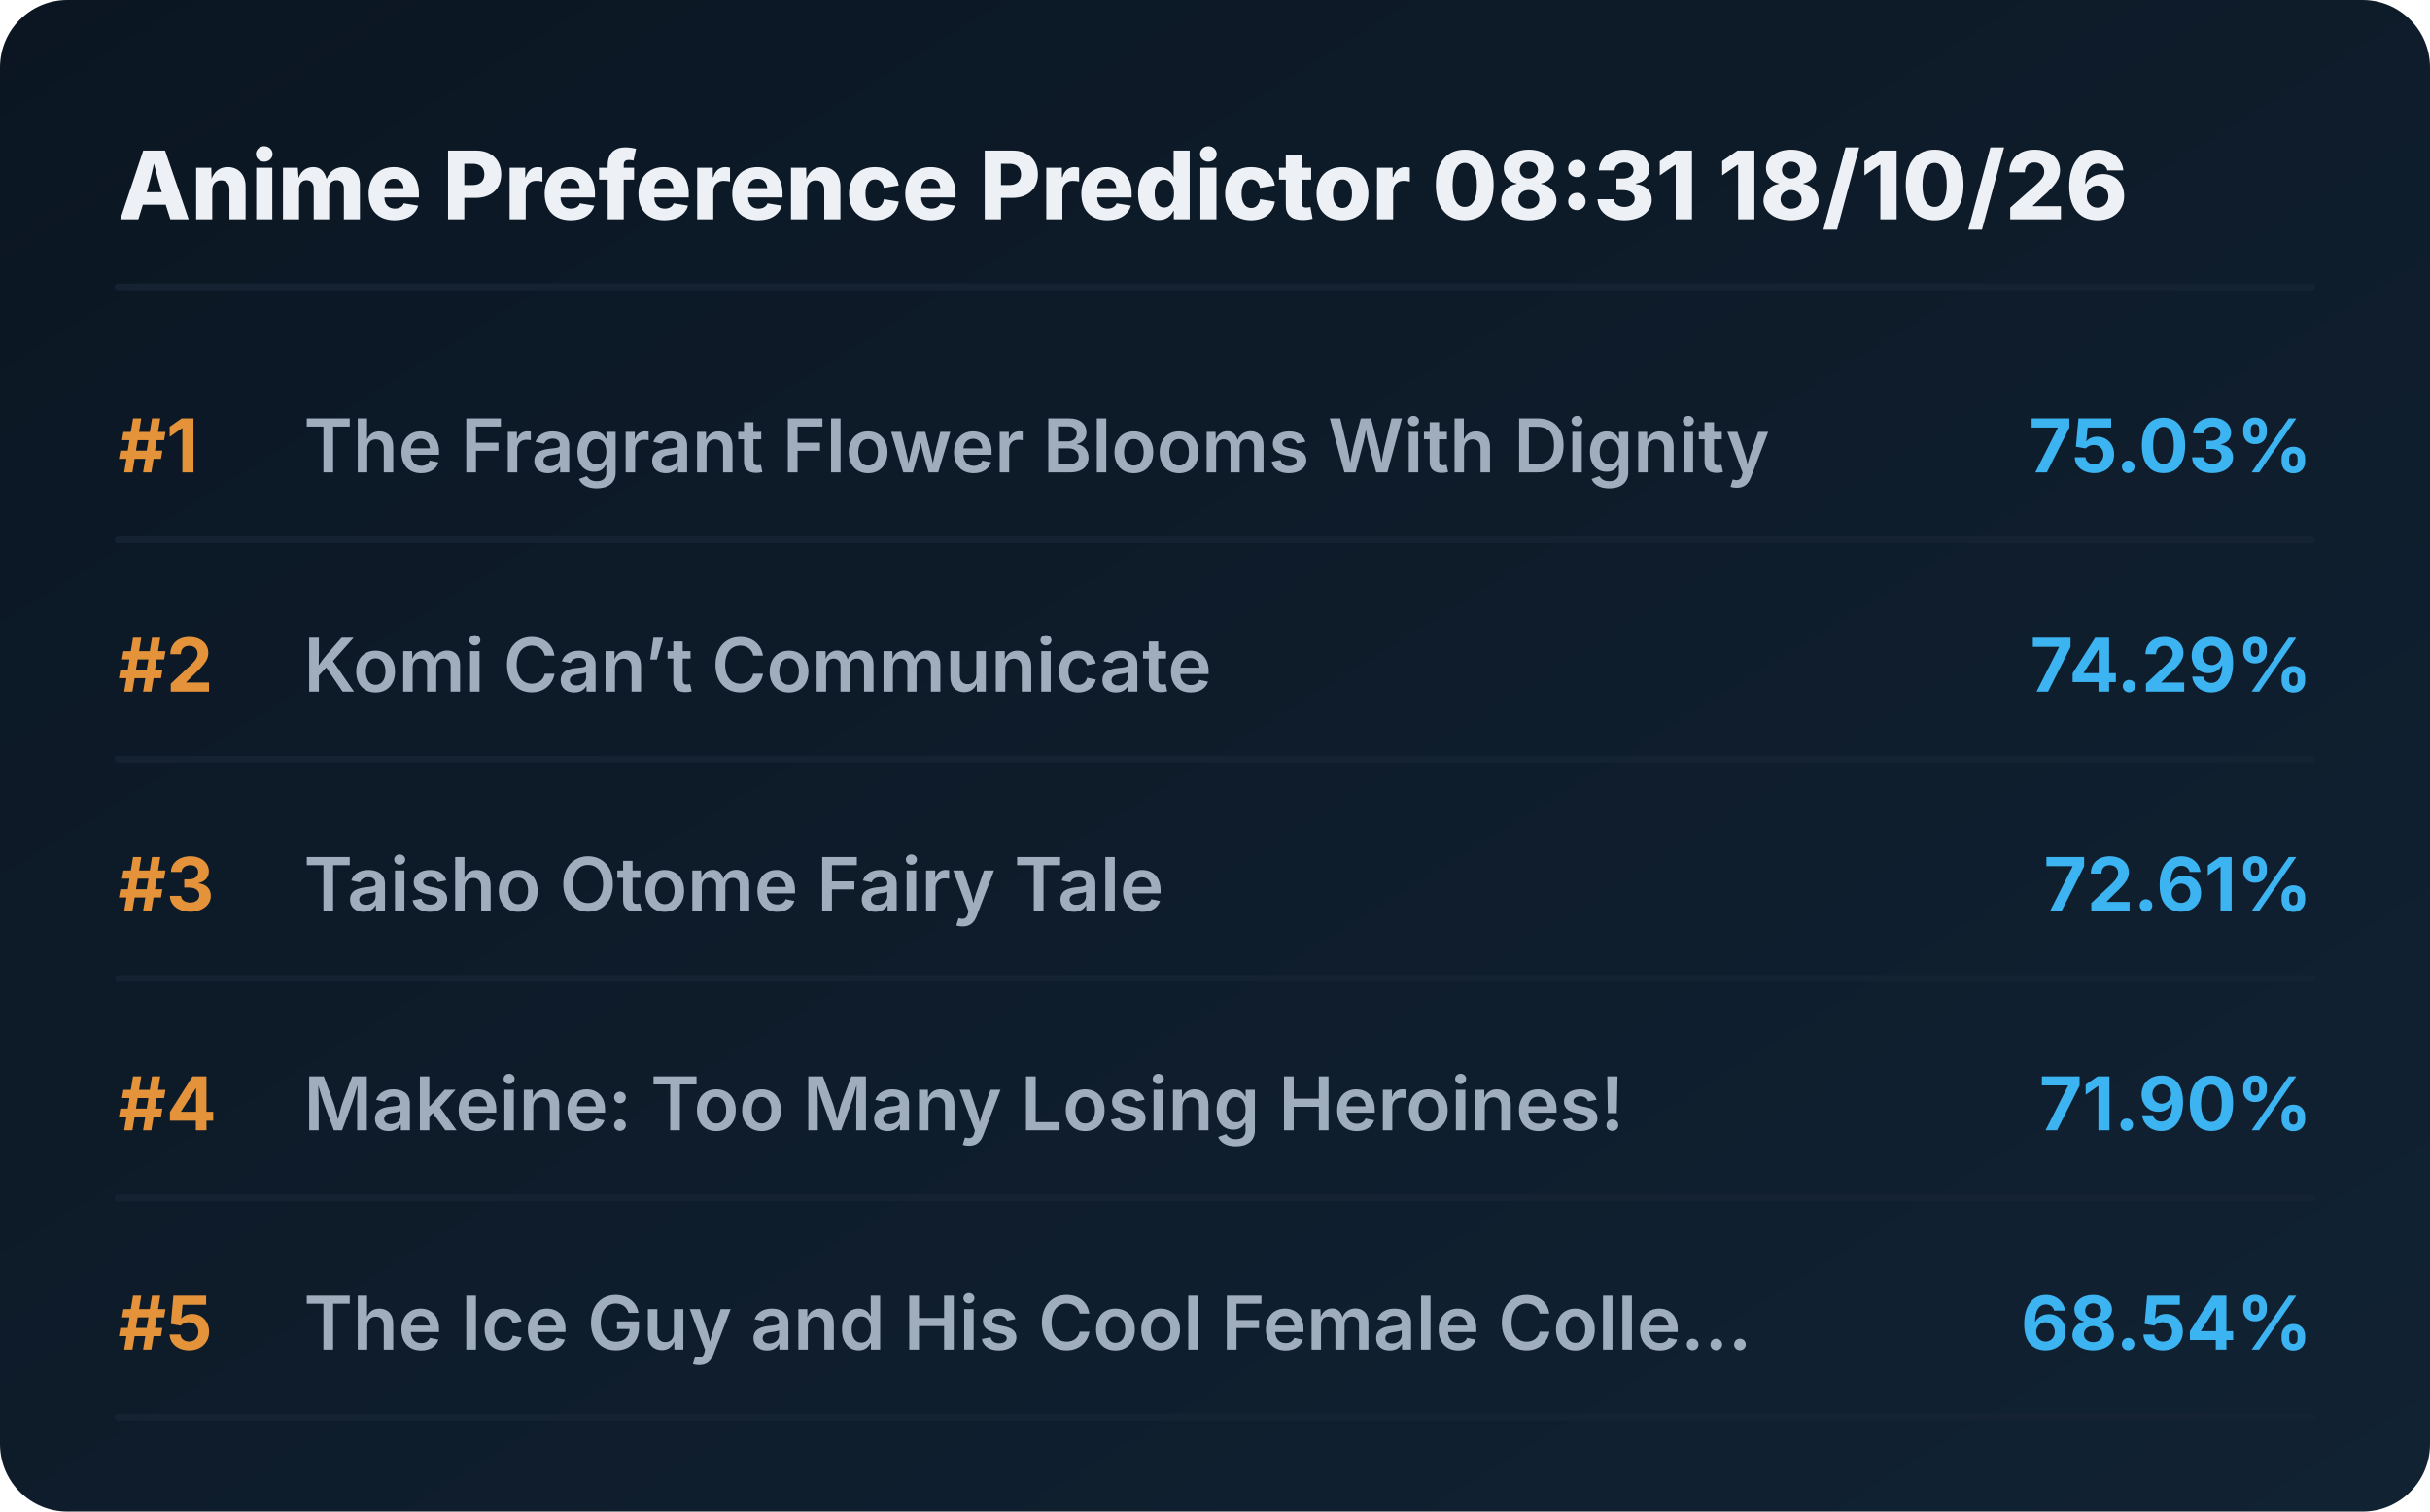
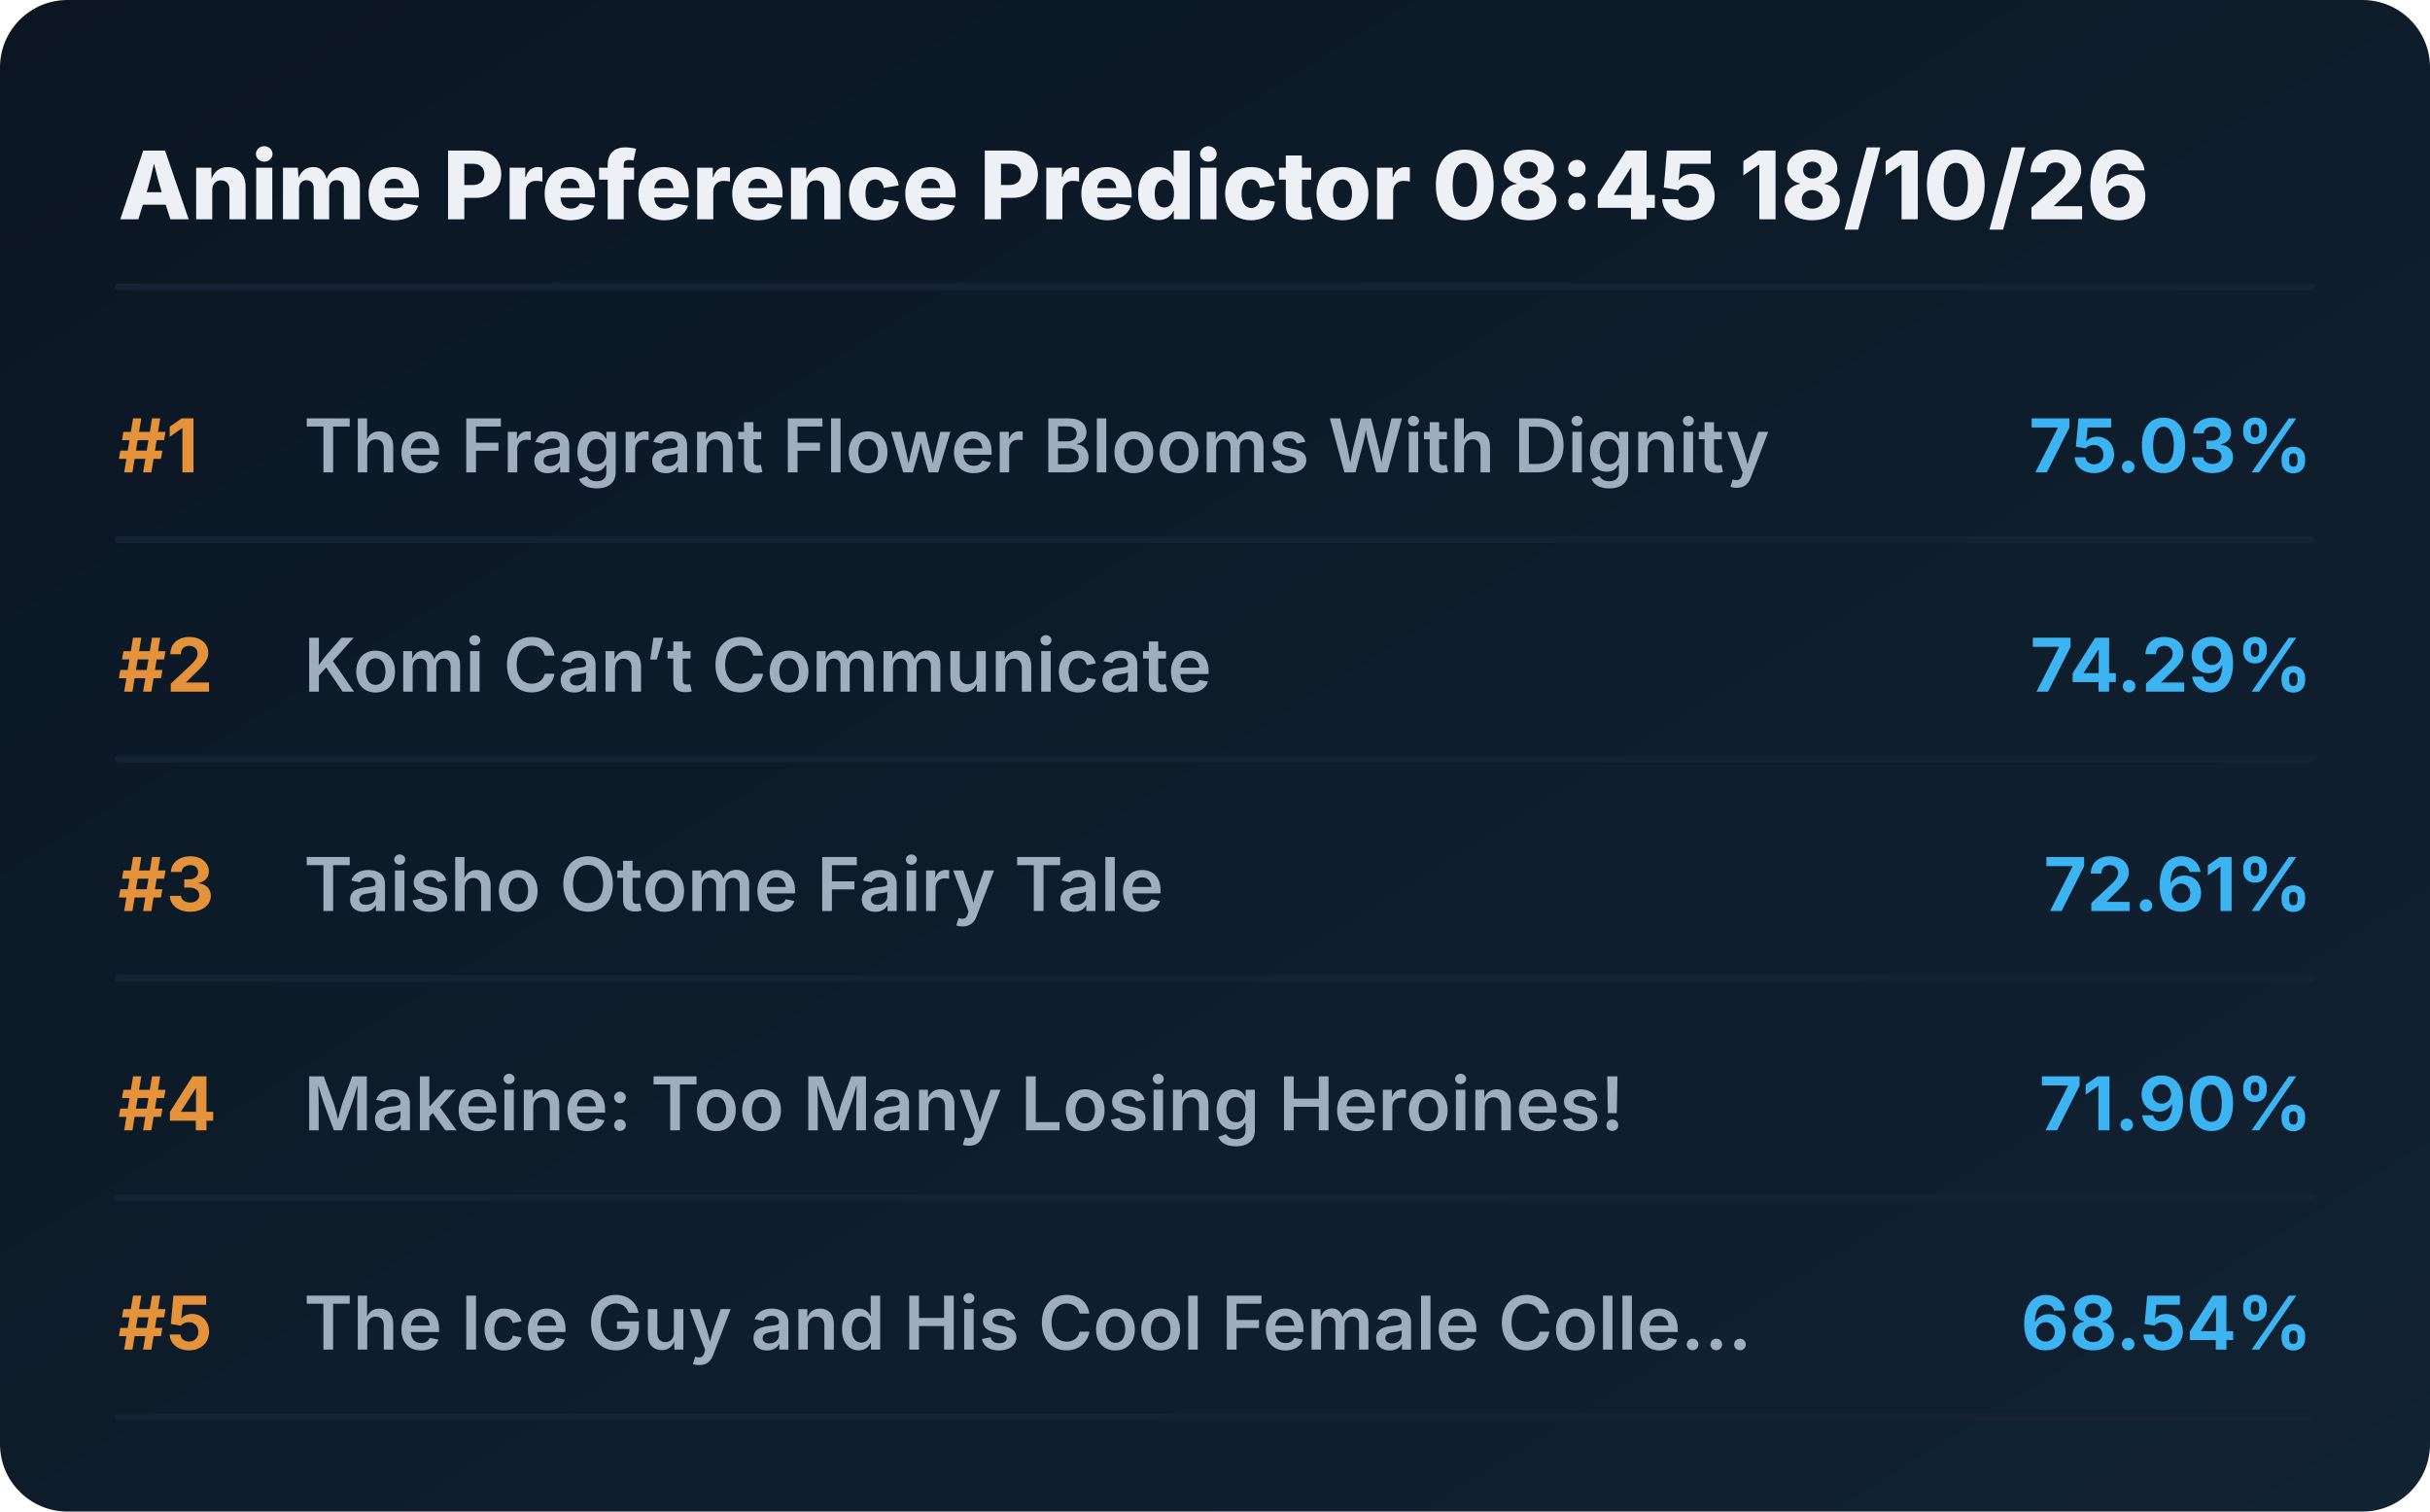
<svg xmlns="http://www.w3.org/2000/svg" viewBox="0 0 720 448" preserveAspectRatio="xMidYMid meet" style="width: 100%; height: auto; max-width: 720px;">
  <defs>
    <linearGradient id="boxGrad" x1="0%" y1="0%" x2="100%" y2="100%">
      <stop offset="0%" stop-color="#0b1622" />
      <stop offset="100%" stop-color="#112233" />
    </linearGradient>
    <clipPath id="titleClip">
      <rect x="90" y="0" width="510" height="100%" />
    </clipPath>
  </defs>
  <style>
    .bg { fill: url(#boxGrad); rx: 20px; }
    .header { font-family: 'Overpass', 'Inter', system-ui, sans-serif; font-weight: 800; font-size: 28px; fill: #edf1f5; }
    .rank { font-family: 'Overpass', 'Inter', system-ui, sans-serif; font-weight: 700; font-size: 22px; fill: #e5933a; }
    .title { font-family: 'Overpass', 'Inter', system-ui, sans-serif; font-weight: 600; font-size: 22px; fill: #9fadbd; }
    .score { font-family: 'Overpass', 'Inter', system-ui, sans-serif; font-weight: 700; font-size: 22px; fill: #3db4f2; }
    .line { stroke: #152232; stroke-width: 2; stroke-linecap: round; }
  </style>
  <rect class="bg" width="720" height="448" />
-   <text x="35" y="65" class="header">Anime Preference Predictor 08:31 18/10/26</text>
+   <text x="35" y="65" class="header">Anime Preference Predictor 08:45 18/10/26</text>
  <line x1="35" y1="85" x2="685" y2="85" class="line" />
  <g transform="translate(0, 0)">
    <text x="35" y="140" class="rank">#1</text>
    <text x="90" y="140" class="title">The Fragrant Flower Blooms With Dignity</text>
    <text x="685" y="140" class="score" text-anchor="end">75.03%</text>
    <line x1="35" y1="160" x2="685" y2="160" class="line" />
  </g>
  <g transform="translate(0, 65)">
    <text x="35" y="140" class="rank">#2</text>
    <text x="90" y="140" class="title">Komi Can’t Communicate</text>
    <text x="685" y="140" class="score" text-anchor="end">74.29%</text>
    <line x1="35" y1="160" x2="685" y2="160" class="line" />
  </g>
  <g transform="translate(0, 130)">
    <text x="35" y="140" class="rank">#3</text>
    <text x="90" y="140" class="title">Taisho Otome Fairy Tale</text>
    <text x="685" y="140" class="score" text-anchor="end">72.61%</text>
    <line x1="35" y1="160" x2="685" y2="160" class="line" />
  </g>
  <g transform="translate(0, 195)">
    <text x="35" y="140" class="rank">#4</text>
    <text x="90" y="140" class="title">Makeine: Too Many Losing Heroines!</text>
    <text x="685" y="140" class="score" text-anchor="end">71.90%</text>
    <line x1="35" y1="160" x2="685" y2="160" class="line" />
  </g>
  <g transform="translate(0, 260)">
    <text x="35" y="140" class="rank">#5</text>
    <text x="90" y="140" class="title">The Ice Guy and His Cool Female Colle...</text>
    <text x="685" y="140" class="score" text-anchor="end">68.54%</text>
    <line x1="35" y1="160" x2="685" y2="160" class="line" />
  </g>
</svg>
